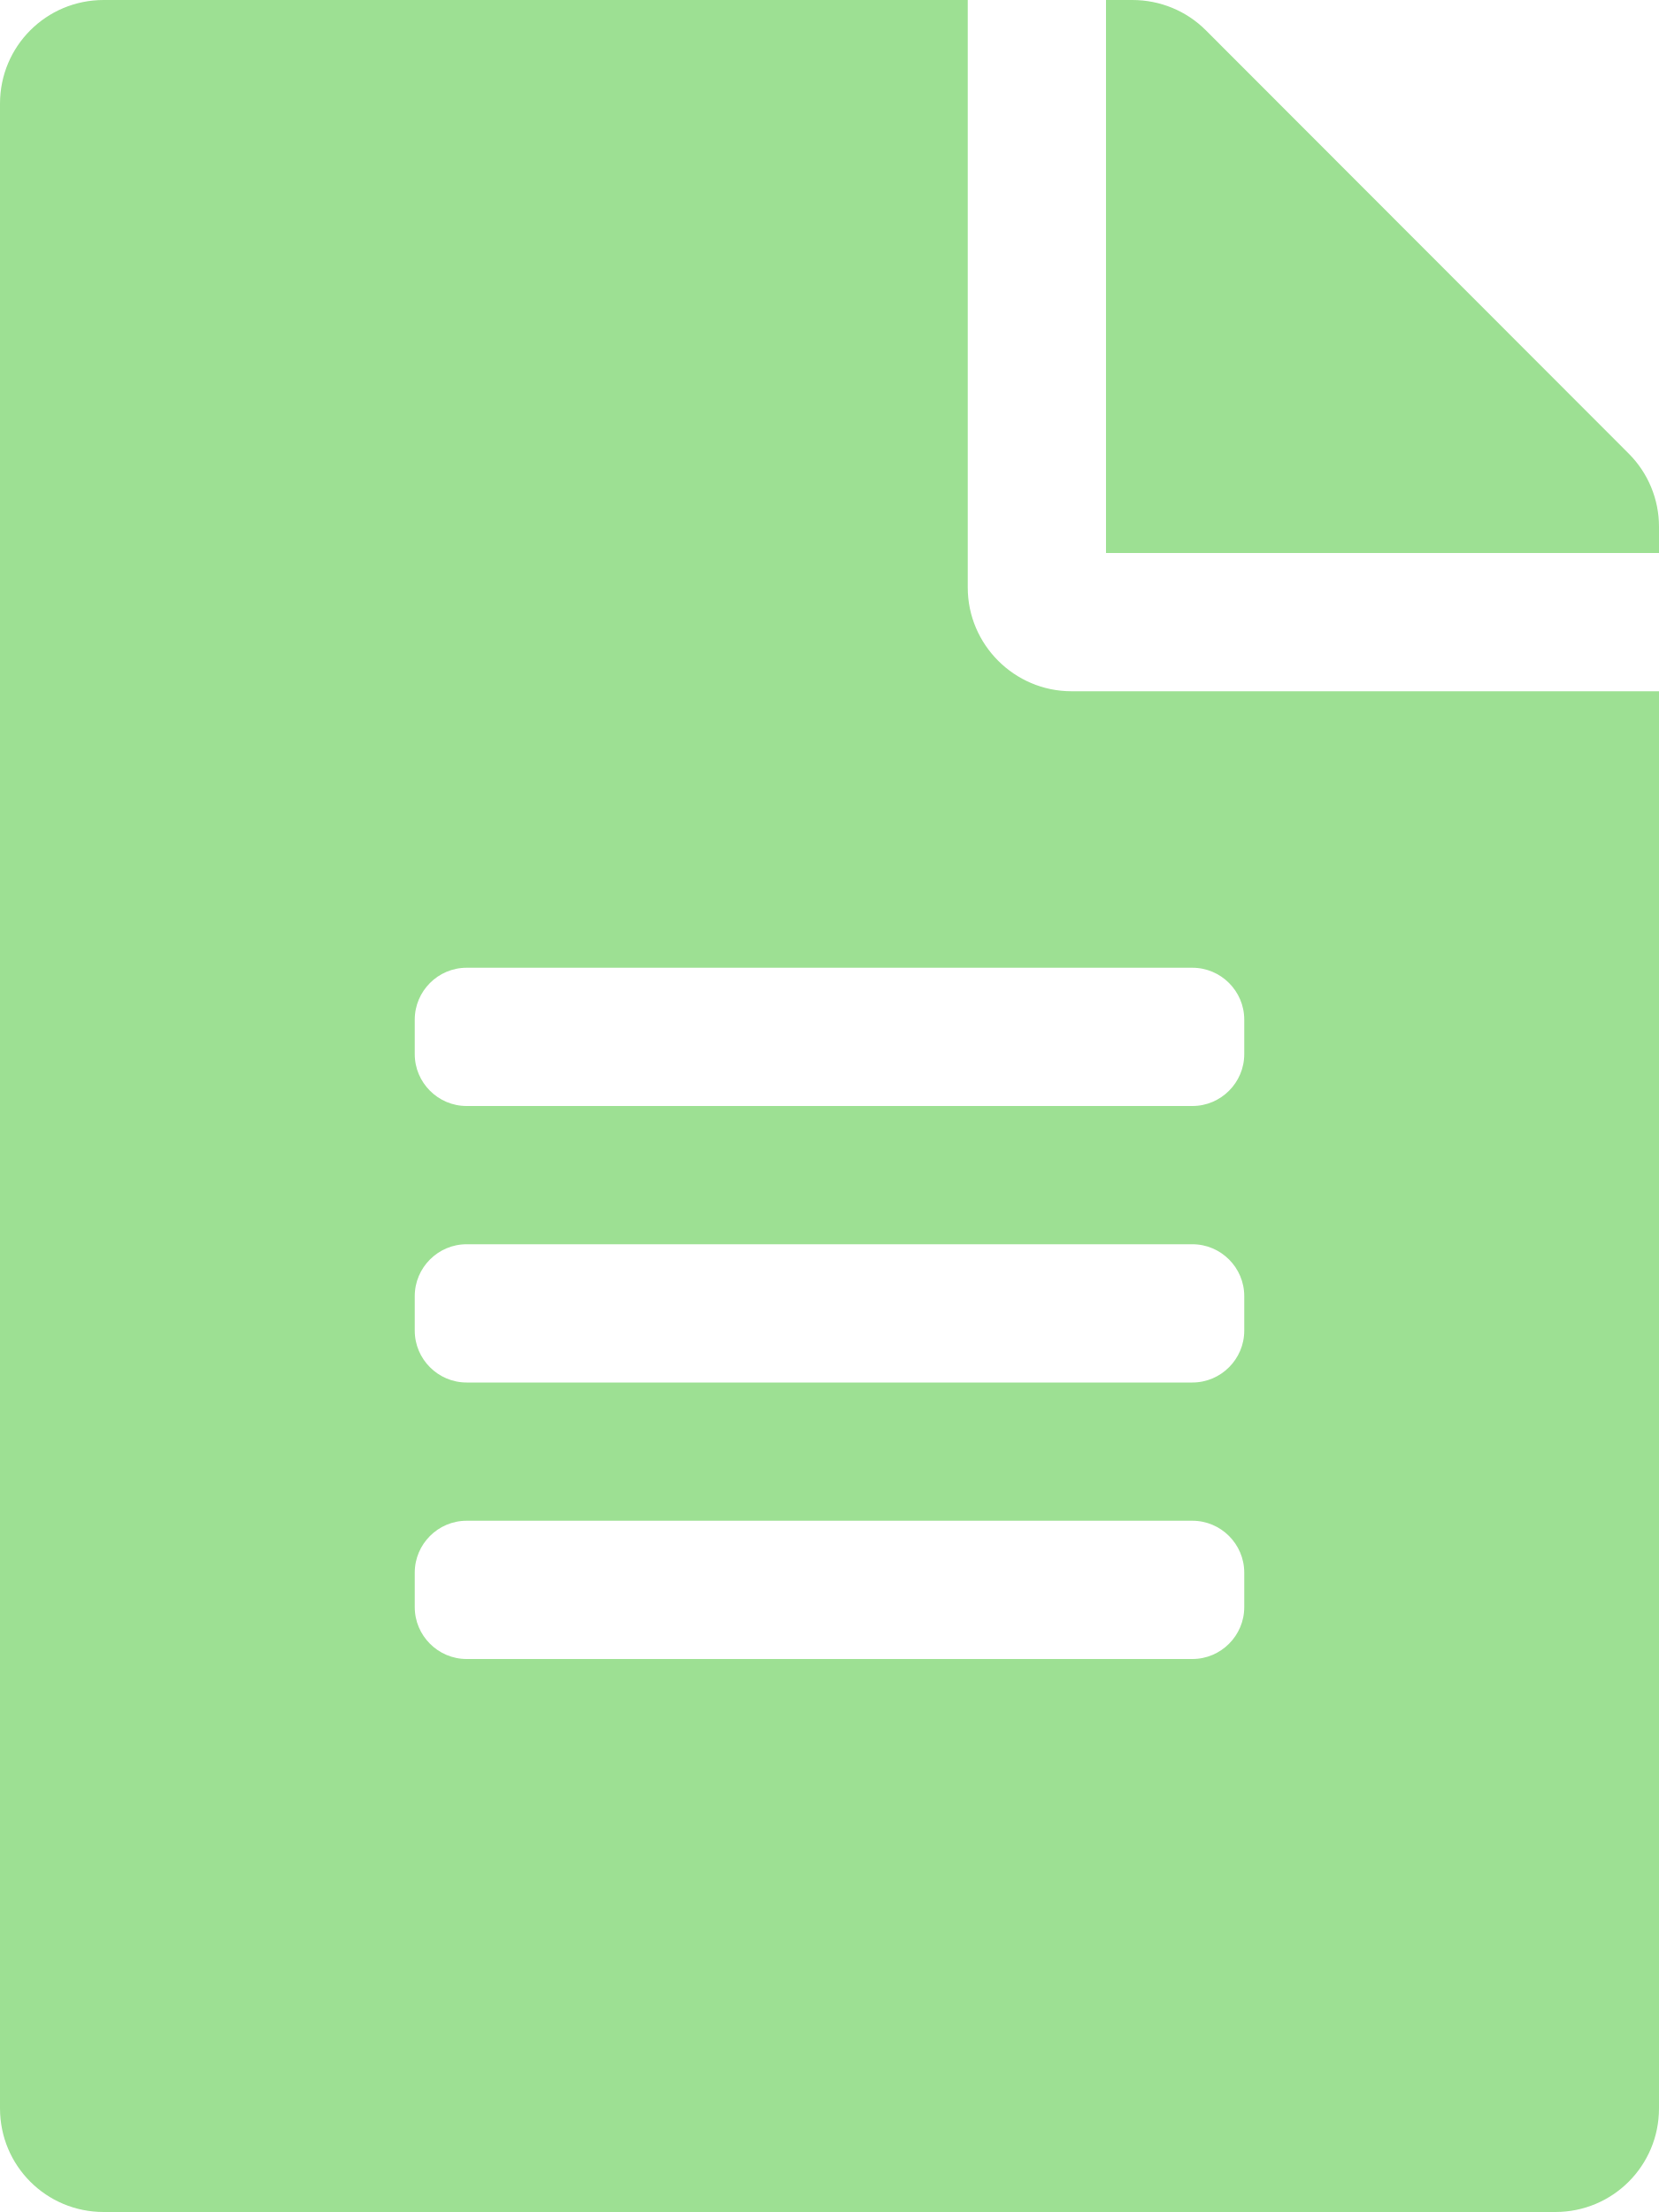
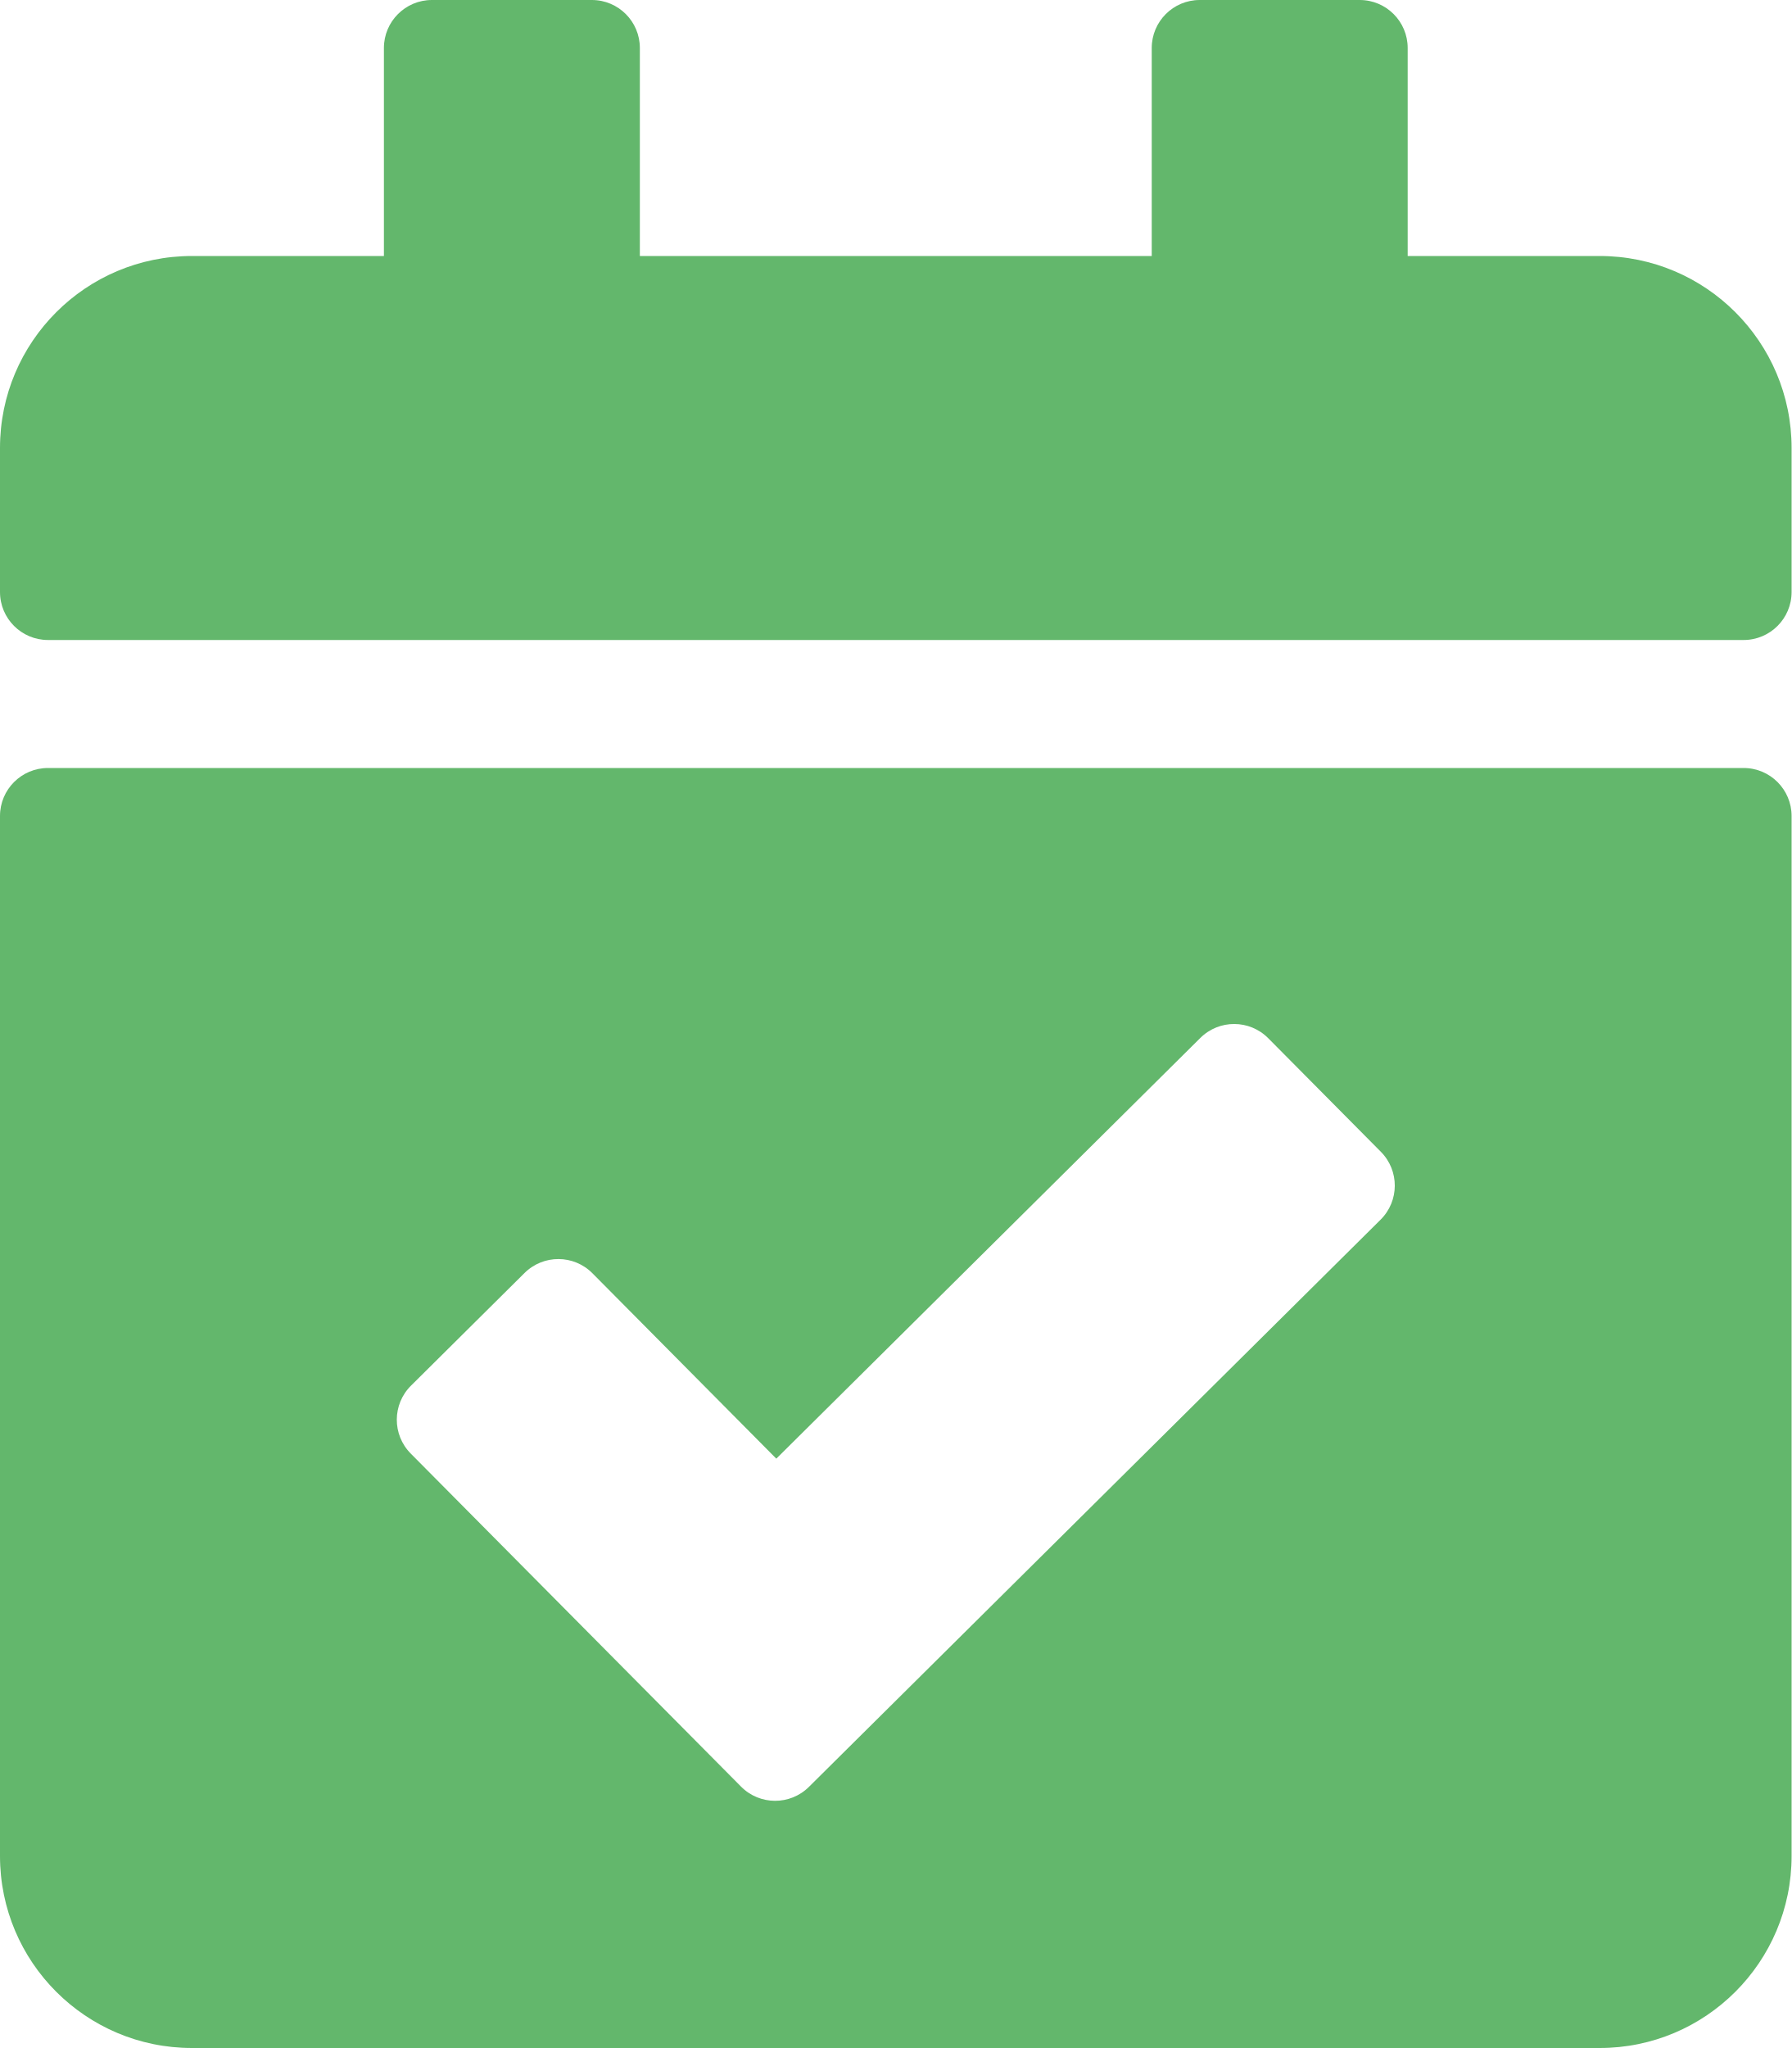
- <svg xmlns="http://www.w3.org/2000/svg" style="fill:#9DE093;" viewBox="0 0 384 512">
-   <path d="M224 136V0H24C10.7 0 0 10.7 0 24v464c0 13.3 10.7 24 24 24h336c13.3 0 24-10.7 24-24V160H248c-13.2 0-24-10.8-24-24zm64 236c0 6.6-5.4 12-12 12H108c-6.6 0-12-5.4-12-12v-8c0-6.6 5.4-12 12-12h168c6.6 0 12 5.4 12 12v8zm0-64c0 6.6-5.4 12-12 12H108c-6.6 0-12-5.4-12-12v-8c0-6.6 5.4-12 12-12h168c6.6 0 12 5.4 12 12v8zm0-72v8c0 6.6-5.4 12-12 12H108c-6.6 0-12-5.4-12-12v-8c0-6.6 5.4-12 12-12h168c6.6 0 12 5.4 12 12zm96-114.1v6.1H256V0h6.1c6.4 0 12.5 2.5 17 7l97.9 98c4.5 4.5 7 10.6 7 16.9z" />
+ <svg xmlns="http://www.w3.org/2000/svg" style="fill:#63B76C;" viewBox="0 0 448 512">
+   <path d="M436 160H12c-6.627 0-12-5.373-12-12v-36c0-26.51 21.49-48 48-48h48V12c0-6.627 5.373-12 12-12h40c6.627 0 12 5.373 12 12v52h128V12c0-6.627 5.373-12 12-12h40c6.627 0 12 5.373 12 12v52h48c26.51 0 48 21.49 48 48v36c0 6.627-5.373 12-12 12zM12 192h424c6.627 0 12 5.373 12 12v260c0 26.51-21.49 48-48 48H48c-26.51 0-48-21.49-48-48V204c0-6.627 5.373-12 12-12zm333.296 95.947l-28.169-28.398c-4.667-4.705-12.265-4.736-16.97-.068L194.12 364.665l-45.98-46.352c-4.667-4.705-12.266-4.736-16.971-.068l-28.397 28.17c-4.705 4.667-4.736 12.265-.068 16.97l82.601 83.269c4.667 4.705 12.265 4.736 16.97.068l142.953-141.805c4.705-4.667 4.736-12.265.068-16.97z" />
</svg>
